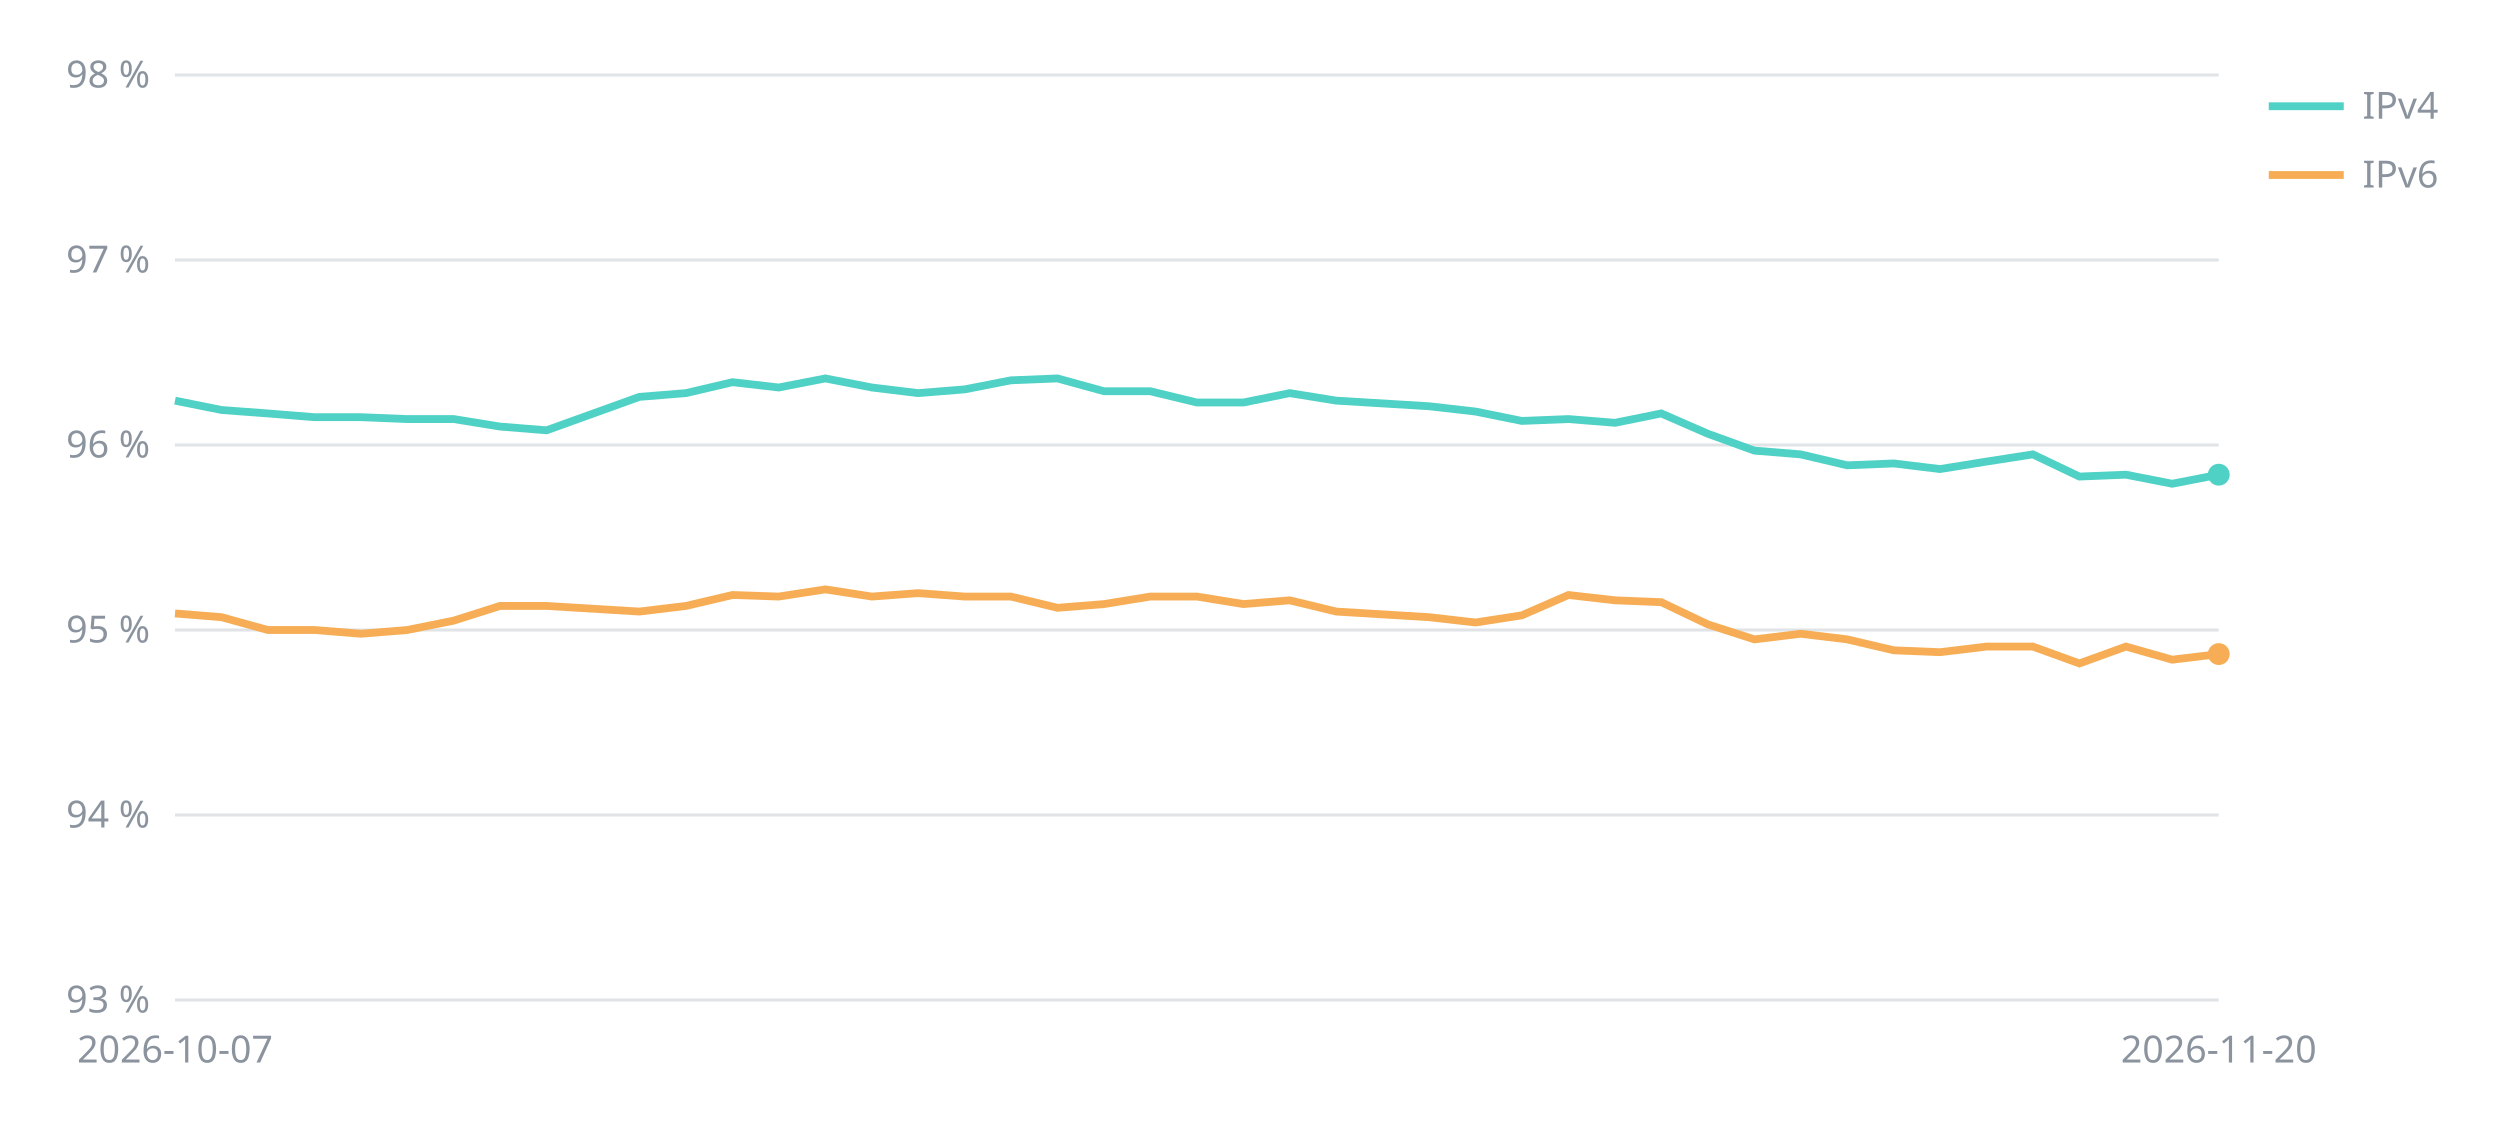
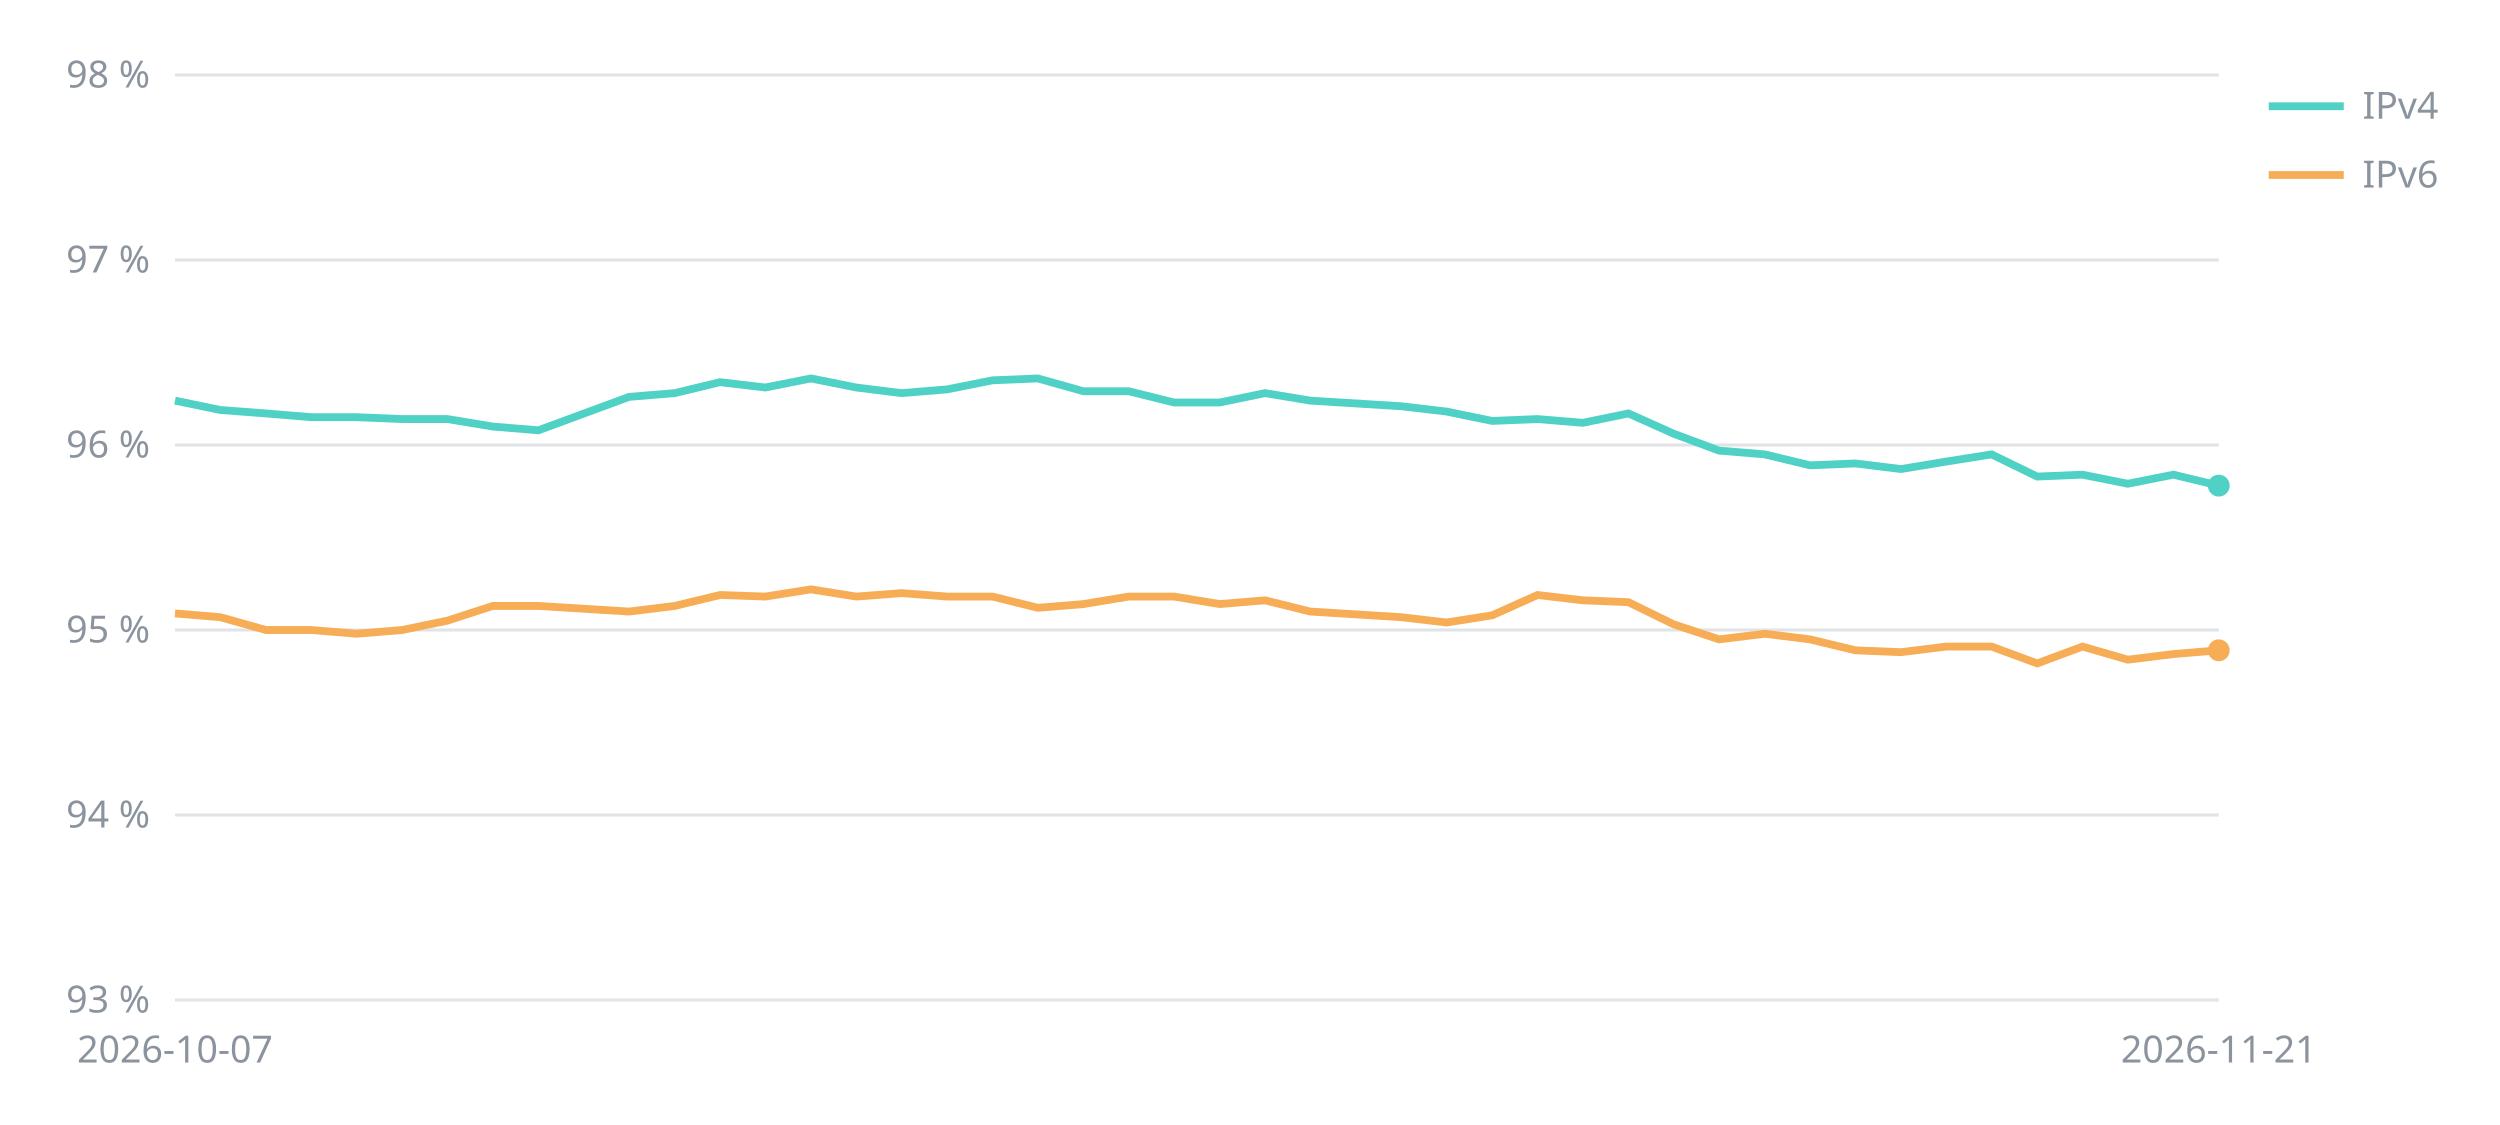
<svg xmlns="http://www.w3.org/2000/svg" viewBox="0 0 800 360" width="800" height="360" font-family="sans-serif" font-size="12" fill="#8b949e">
  <line x1="56" x2="710" y1="320.0" y2="320.0" stroke="#8b949e" stroke-opacity="0.25" />
  <text x="48" y="324.0" text-anchor="end">93 %</text>
  <line x1="56" x2="710" y1="260.8" y2="260.8" stroke="#8b949e" stroke-opacity="0.25" />
  <text x="48" y="264.8" text-anchor="end">94 %</text>
  <line x1="56" x2="710" y1="201.6" y2="201.6" stroke="#8b949e" stroke-opacity="0.25" />
  <text x="48" y="205.6" text-anchor="end">95 %</text>
  <line x1="56" x2="710" y1="142.4" y2="142.4" stroke="#8b949e" stroke-opacity="0.25" />
  <text x="48" y="146.4" text-anchor="end">96 %</text>
  <line x1="56" x2="710" y1="83.2" y2="83.2" stroke="#8b949e" stroke-opacity="0.25" />
  <text x="48" y="87.2" text-anchor="end">97 %</text>
  <line x1="56" x2="710" y1="24.0" y2="24.0" stroke="#8b949e" stroke-opacity="0.25" />
  <text x="48" y="28.0" text-anchor="end">98 %</text>
  <text x="56.0" y="340" text-anchor="middle">2026-10-07</text>
-   <text x="710.0" y="340" text-anchor="middle">2026-11-20</text>
-   <polyline points="56.0,128.2 70.9,131.2 85.7,132.3 100.6,133.5 115.5,133.5 130.3,134.1 145.2,134.1 160.0,136.5 174.9,137.7 204.6,127.0 219.5,125.8 234.4,122.3 249.2,124.0 264.1,121.1 279.0,124.0 293.8,125.8 308.7,124.6 323.5,121.7 338.4,121.1 353.3,125.2 368.1,125.2 383.0,128.8 397.9,128.8 412.7,125.8 427.6,128.2 457.3,130.0 472.2,131.7 487.0,134.7 501.9,134.1 516.8,135.3 531.6,132.3 546.5,138.8 561.4,144.2 576.2,145.4 591.1,148.9 606.0,148.3 620.8,150.1 635.7,147.7 650.5,145.4 665.4,152.5 680.3,151.9 695.1,154.8 710.0,151.9" fill="none" stroke="#4fd1c5" stroke-width="2.5" />
-   <circle cx="710.0" cy="151.9" r="3.5" fill="#4fd1c5" />
+   <text x="710.0" y="340" text-anchor="middle">2026-11-21</text>
+   <polyline points="56.0,128.2 70.5,131.2 85.1,132.3 99.6,133.5 114.1,133.5 128.7,134.1 143.2,134.1 157.7,136.5 172.3,137.7 201.3,127.0 215.9,125.8 230.4,122.3 244.9,124.0 259.5,121.1 274.0,124.0 288.5,125.8 303.1,124.6 317.6,121.7 332.1,121.1 346.7,125.2 361.2,125.2 375.7,128.8 390.3,128.8 404.8,125.8 419.3,128.2 448.4,130.0 462.9,131.7 477.5,134.7 492.0,134.1 506.5,135.3 521.1,132.3 535.6,138.8 550.1,144.2 564.7,145.4 579.2,148.9 593.7,148.3 608.3,150.1 622.8,147.7 637.3,145.4 651.9,152.5 666.4,151.9 680.9,154.8 695.5,151.9 710.0,155.4" fill="none" stroke="#4fd1c5" stroke-width="2.5" />
+   <circle cx="710.0" cy="155.4" r="3.5" fill="#4fd1c5" />
  <line x1="726" x2="750" y1="34" y2="34" stroke="#4fd1c5" stroke-width="2.5" />
  <text x="756" y="38">IPv4</text>
-   <polyline points="56.0,196.3 70.9,197.5 85.7,201.6 100.6,201.6 115.5,202.8 130.3,201.6 145.2,198.6 160.0,193.9 174.9,193.9 204.6,195.7 219.5,193.9 234.4,190.4 249.2,190.9 264.1,188.6 279.0,190.9 293.8,189.8 308.7,190.9 323.5,190.9 338.4,194.5 353.3,193.3 368.1,190.9 383.0,190.9 397.9,193.3 412.7,192.1 427.6,195.7 457.3,197.5 472.2,199.2 487.0,196.9 501.9,190.4 516.8,192.1 531.6,192.7 546.5,199.8 561.4,204.6 576.2,202.8 591.1,204.6 606.0,208.1 620.8,208.7 635.7,206.9 650.5,206.9 665.4,212.3 680.3,206.9 695.1,211.1 710.0,209.3" fill="none" stroke="#f6ad55" stroke-width="2.5" />
-   <circle cx="710.0" cy="209.3" r="3.5" fill="#f6ad55" />
+   <polyline points="56.0,196.3 70.5,197.5 85.1,201.6 99.6,201.6 114.1,202.8 128.7,201.6 143.2,198.6 157.7,193.9 172.3,193.9 201.3,195.7 215.9,193.9 230.4,190.4 244.9,190.9 259.5,188.6 274.0,190.9 288.5,189.8 303.1,190.9 317.6,190.9 332.1,194.5 346.7,193.3 361.2,190.9 375.7,190.9 390.3,193.3 404.8,192.1 419.3,195.7 448.4,197.5 462.9,199.2 477.5,196.9 492.0,190.4 506.5,192.1 521.1,192.7 535.6,199.8 550.1,204.6 564.7,202.8 579.2,204.6 593.7,208.1 608.3,208.7 622.8,206.9 637.3,206.9 651.9,212.3 666.4,206.9 680.9,211.1 695.5,209.3 710.0,208.1" fill="none" stroke="#f6ad55" stroke-width="2.5" />
+   <circle cx="710.0" cy="208.1" r="3.5" fill="#f6ad55" />
  <line x1="726" x2="750" y1="56" y2="56" stroke="#f6ad55" stroke-width="2.5" />
  <text x="756" y="60">IPv6</text>
</svg>
